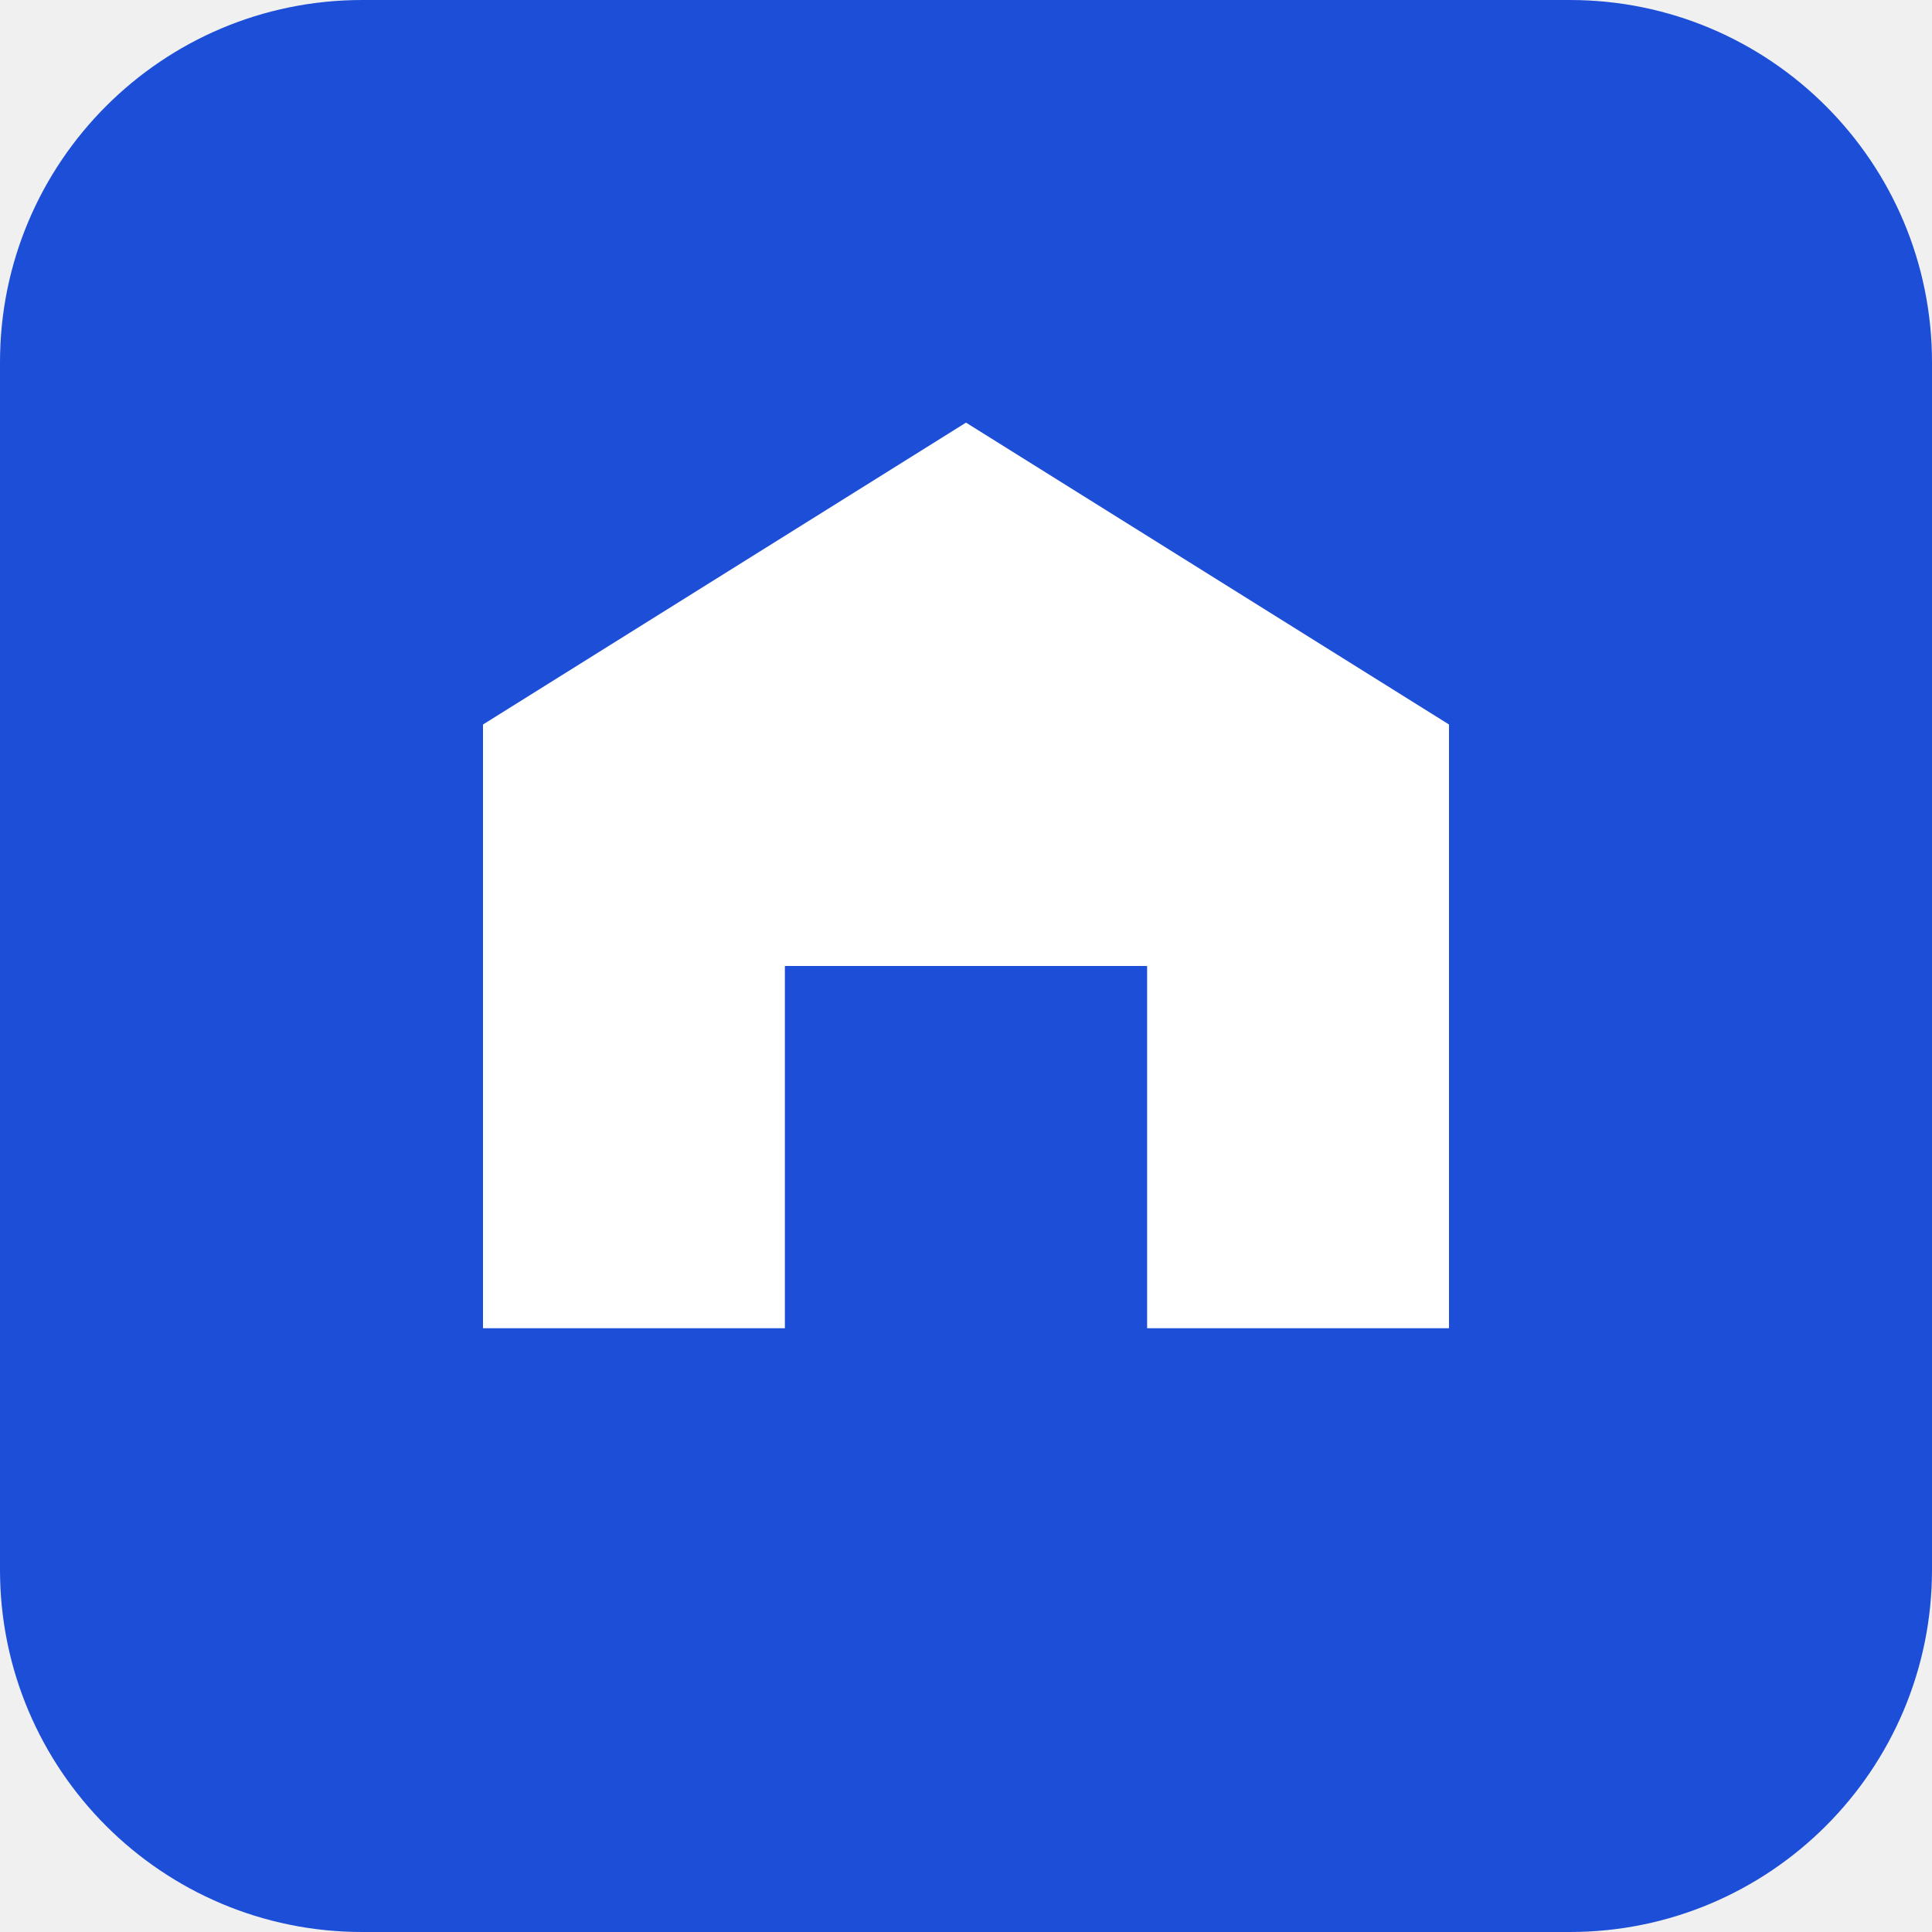
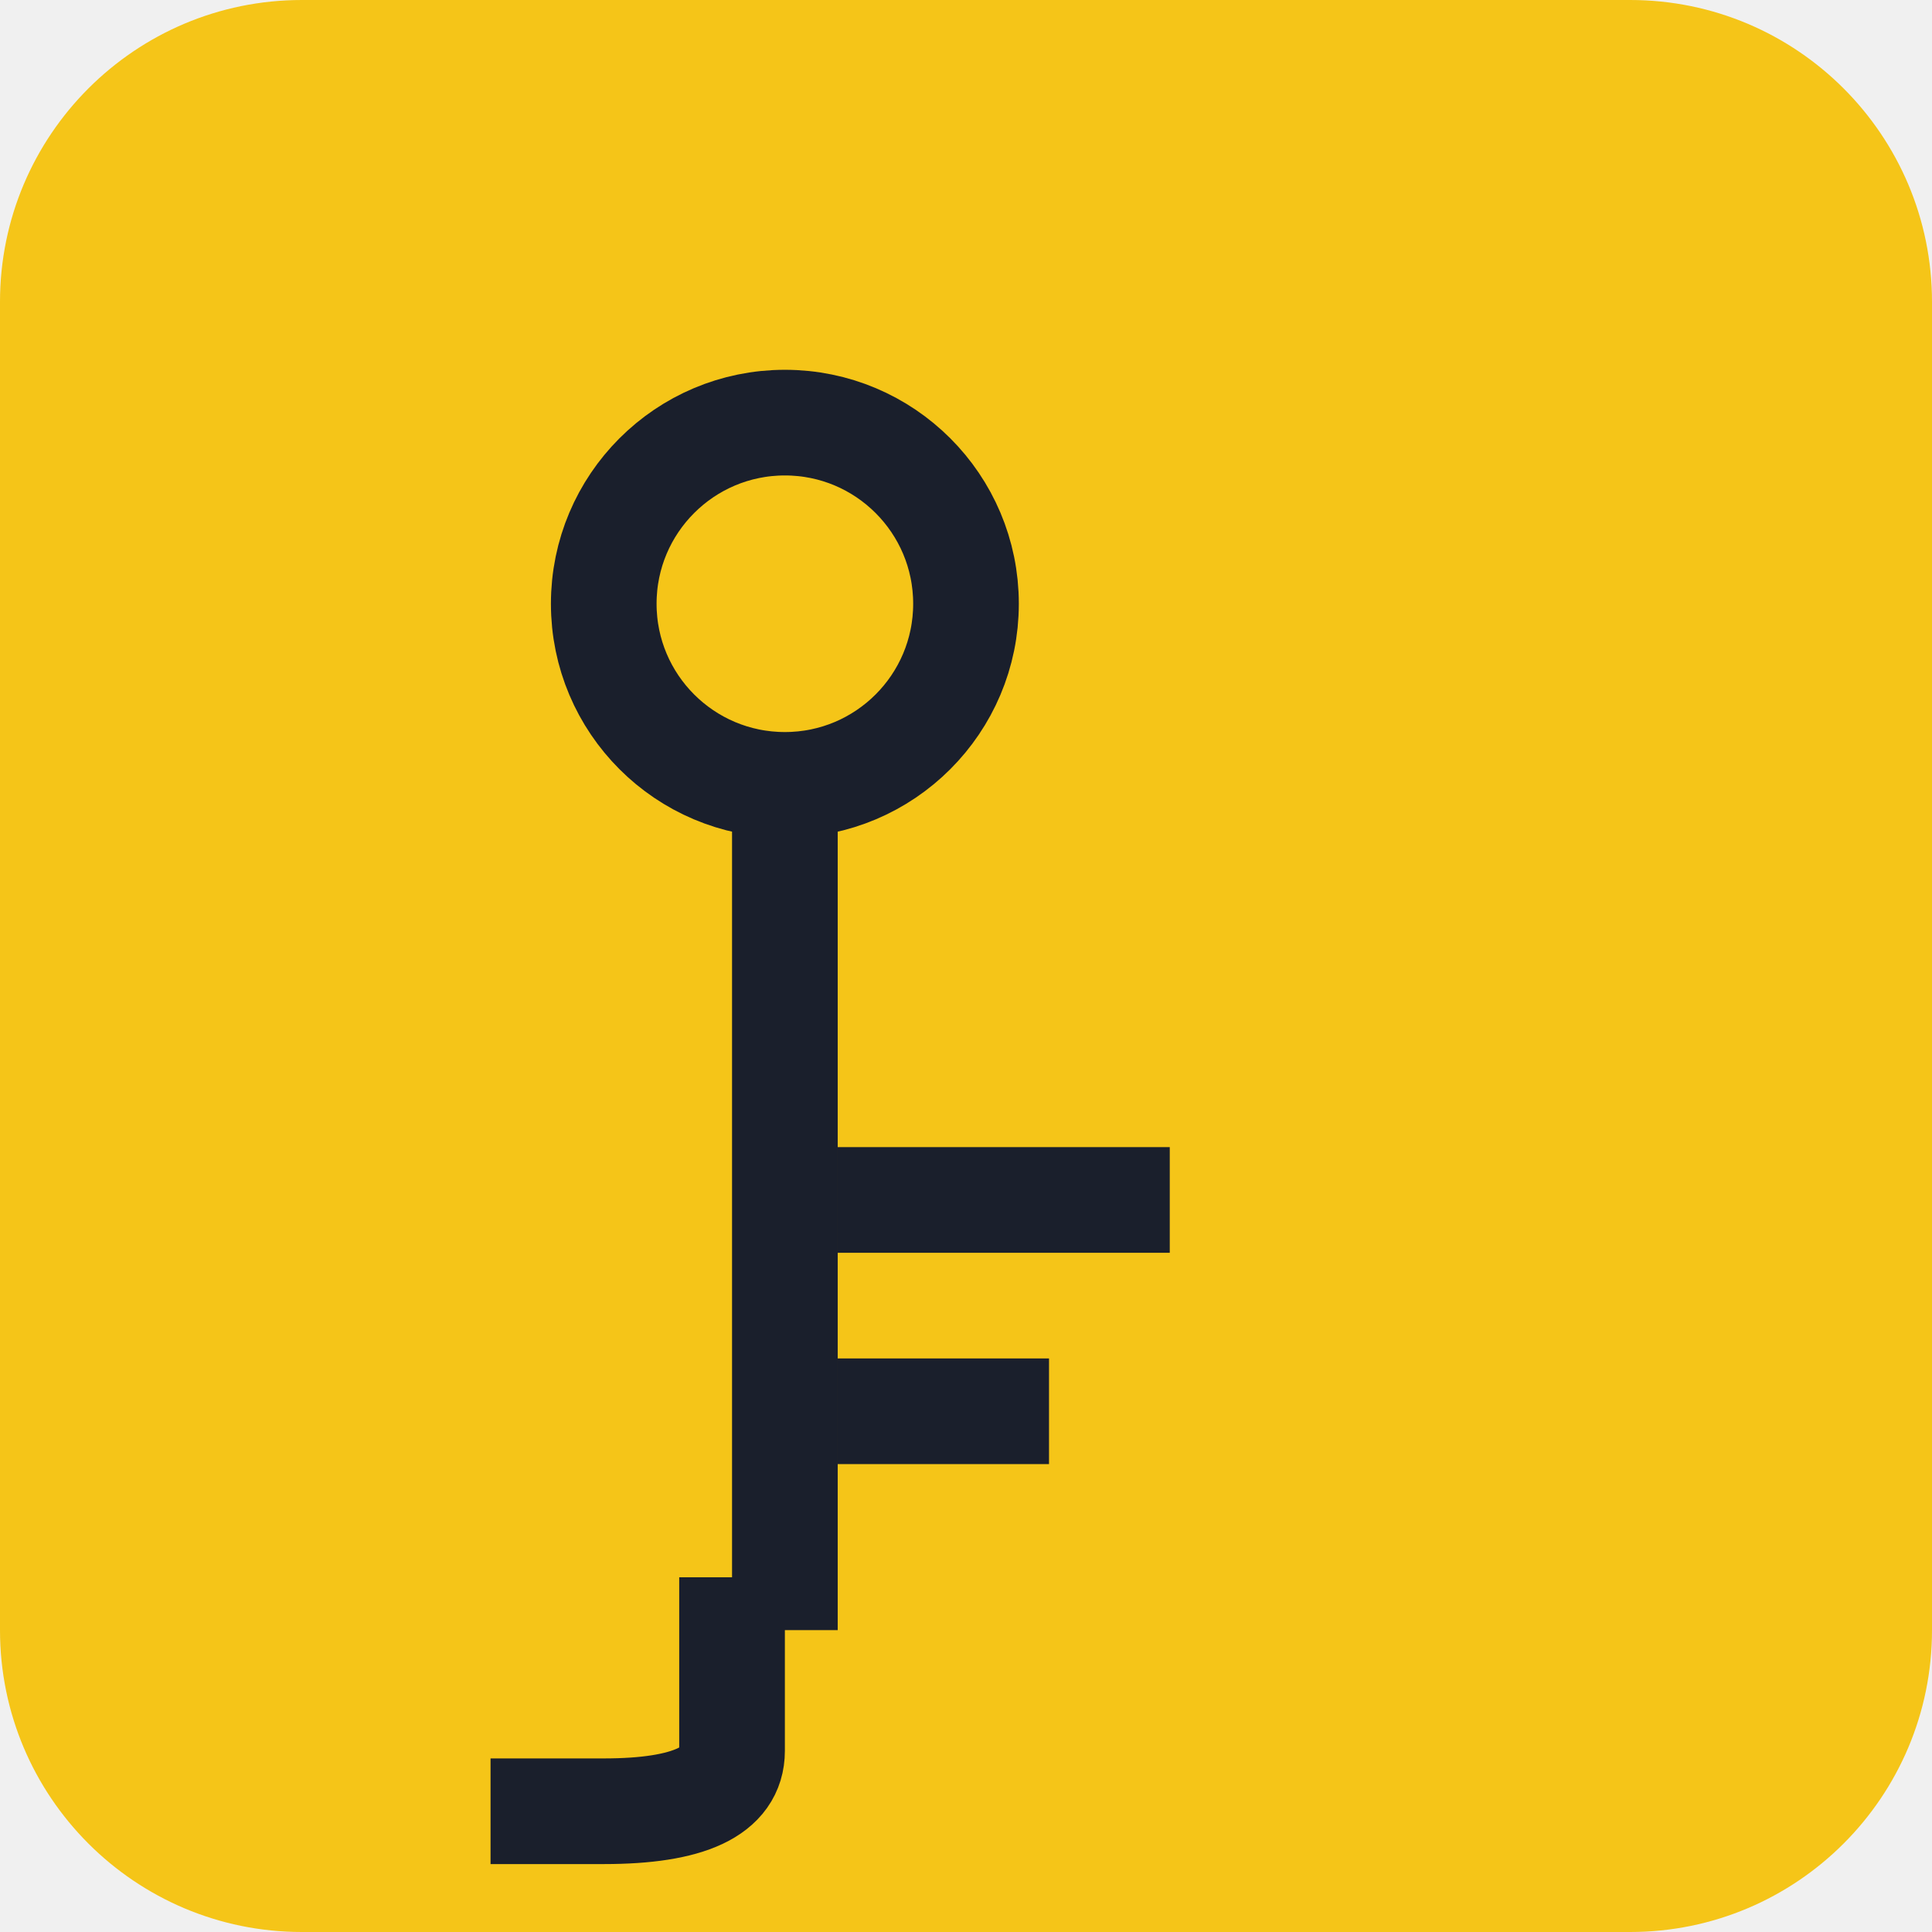
- <svg xmlns="http://www.w3.org/2000/svg" viewBox="0 0 32 32">
-   <rect width="32" height="32" rx="6" fill="#1d4ed8" />
-   <path d="M8 22V12l8-5 8 5v10h-5v-6h-6v6H8z" fill="#fff" />
+ <svg xmlns="http://www.w3.org/2000/svg" viewBox="0 0 64 64">
+   <rect width="64" height="64" rx="10" fill="#f5c518" />
+   <g fill="#1a1f2c">
+     <circle cx="26" cy="20" r="6" fill="none" stroke="#1a1f2c" stroke-width="3.5" />
+     <rect x="24.25" y="26" width="3.5" height="28" />
+     <rect x="27.75" y="38" width="11" height="3.5" />
+     <rect x="27.75" y="45" width="7" height="3.5" />
+     <path d="M 24.25 54 L 24.25 58 Q 24.25 60 20 60 L 18 60" fill="none" stroke="#1a1f2c" stroke-width="3.5" stroke-linecap="square" />
+   </g>
</svg>
